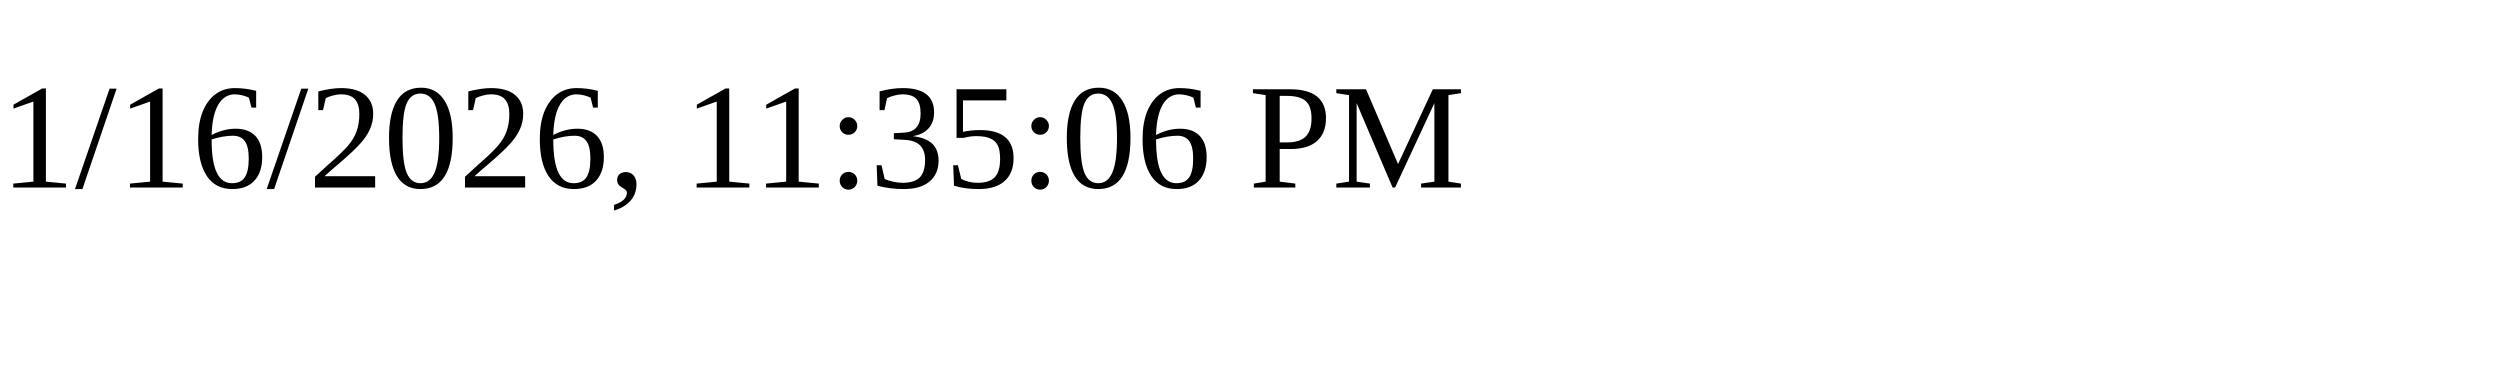
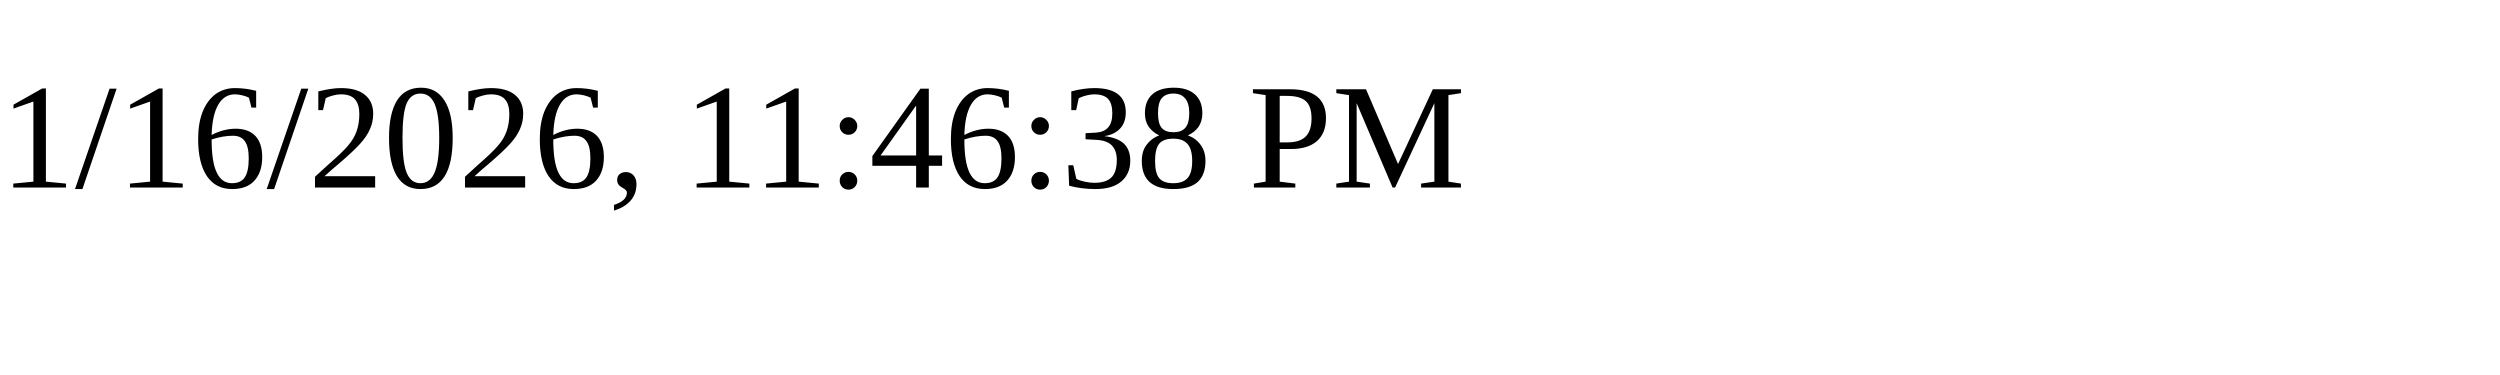
<svg xmlns="http://www.w3.org/2000/svg" height="30" width="200">
-   <text x="0" y="15">1/16/2026, 11:35:06 PM</text>
+   <text x="0" y="15">1/16/2026, 11:46:38 PM</text>
</svg>
